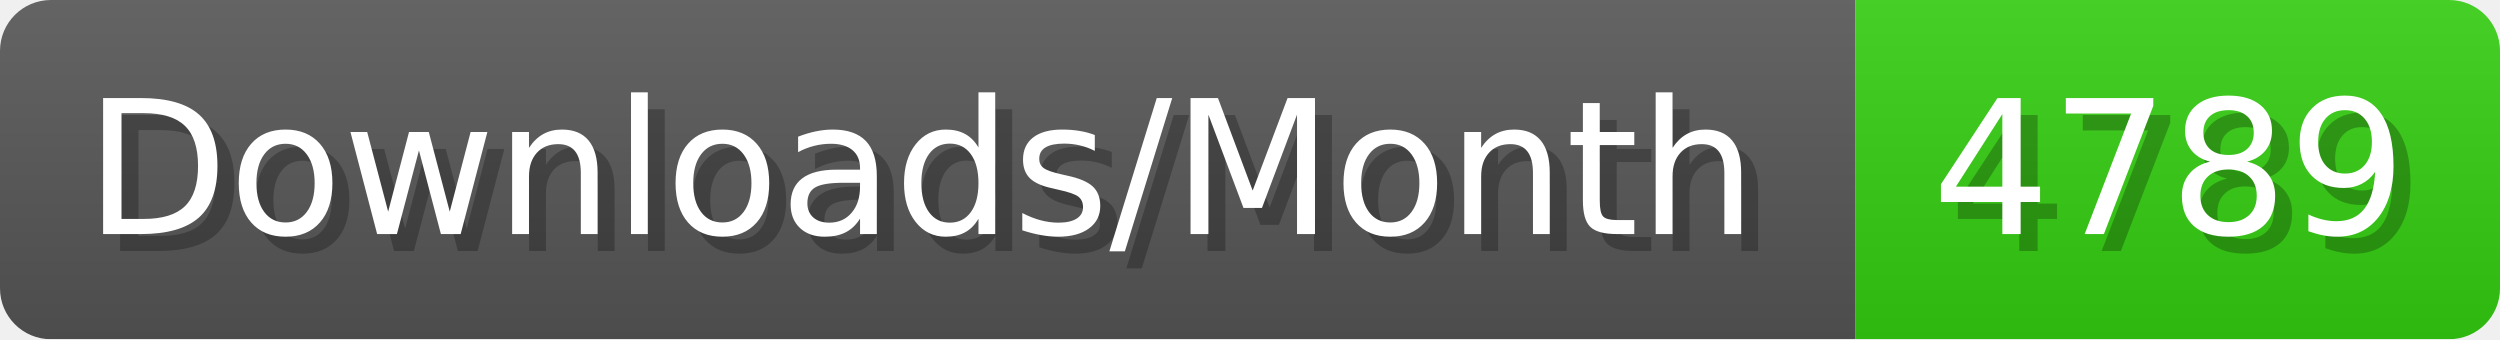
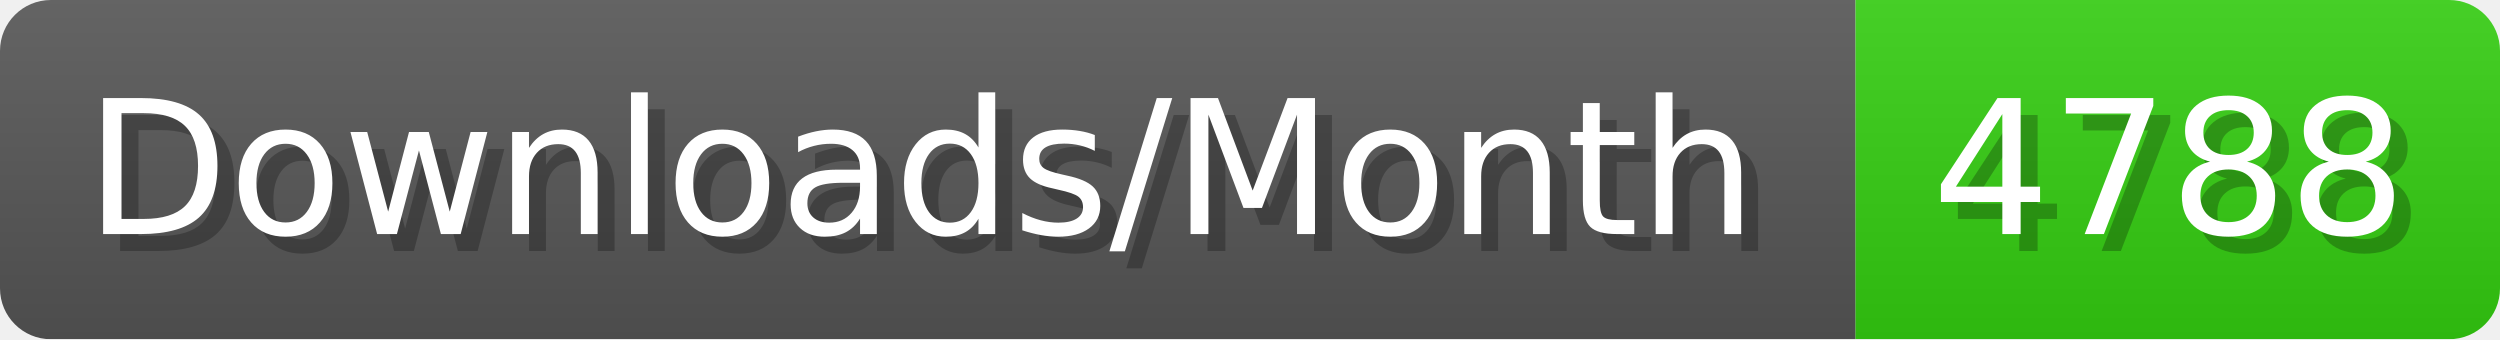
- <svg xmlns="http://www.w3.org/2000/svg" width="147.4" height="20" viewBox="0 0 1474 200" role="img" aria-label="Downloads/Month: 4789">
+ <svg xmlns="http://www.w3.org/2000/svg" width="147.4" height="20" viewBox="0 0 1474 200" role="img" aria-label="Downloads/Month: 4788">
  <linearGradient id="YlXUI" x2="0" y2="100%">
    <stop offset="0" stop-opacity=".1" stop-color="#EEE" />
    <stop offset="1" stop-opacity=".1" />
  </linearGradient>
  <mask id="JHhop">
    <rect width="1474" height="200" rx="30" fill="#FFF" />
  </mask>
  <g mask="url(#JHhop)">
    <rect width="1094" height="200" fill="#555" />
    <rect width="380" height="200" fill="#3C1" x="1094" />
    <rect width="1474" height="200" fill="url(#YlXUI)" />
  </g>
  <g aria-hidden="true" fill="#fff" text-anchor="start" font-family="Verdana,DejaVu Sans,sans-serif" font-size="110">
    <text x="60" y="148" textLength="994" fill="#000" opacity="0.25">Downloads/Month</text>
    <text x="50" y="138" textLength="994">Downloads/Month</text>
-     <text x="1149" y="148" textLength="280" fill="#000" opacity="0.25">4789</text>
-     <text x="1139" y="138" textLength="280">4789</text>
+     <text x="1149" y="148" textLength="280" fill="#000" opacity="0.25">4788</text>
+     <text x="1139" y="138" textLength="280">4788</text>
  </g>
</svg>
